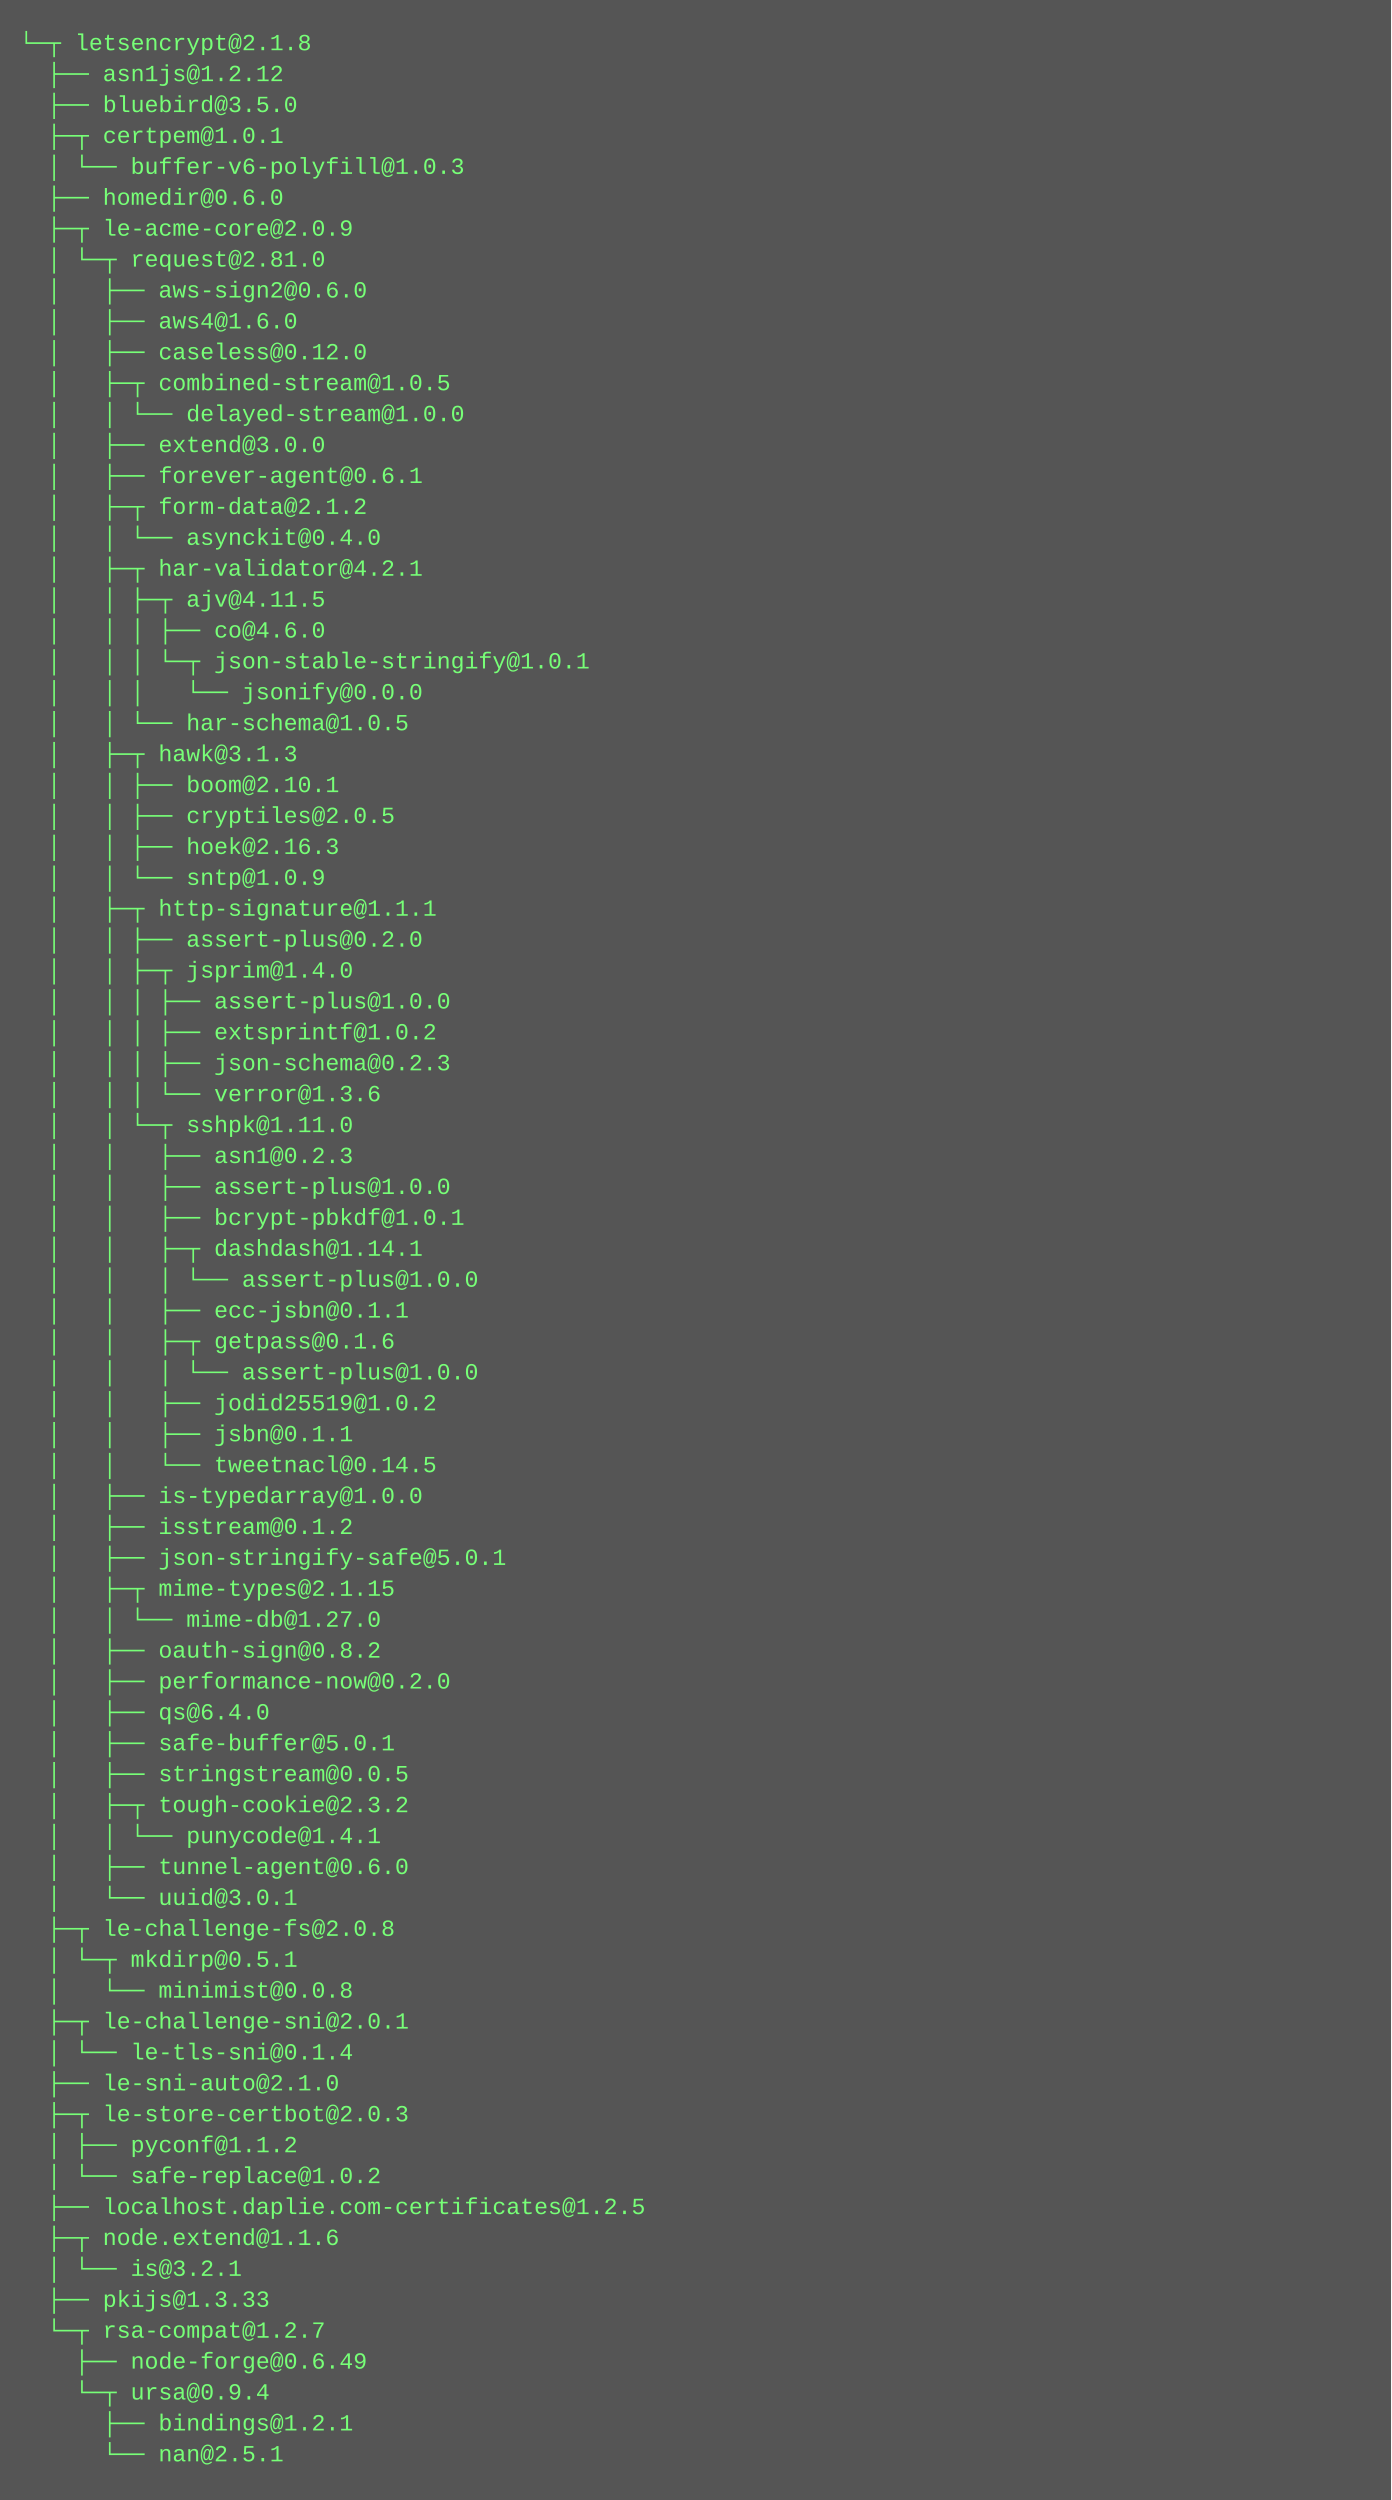
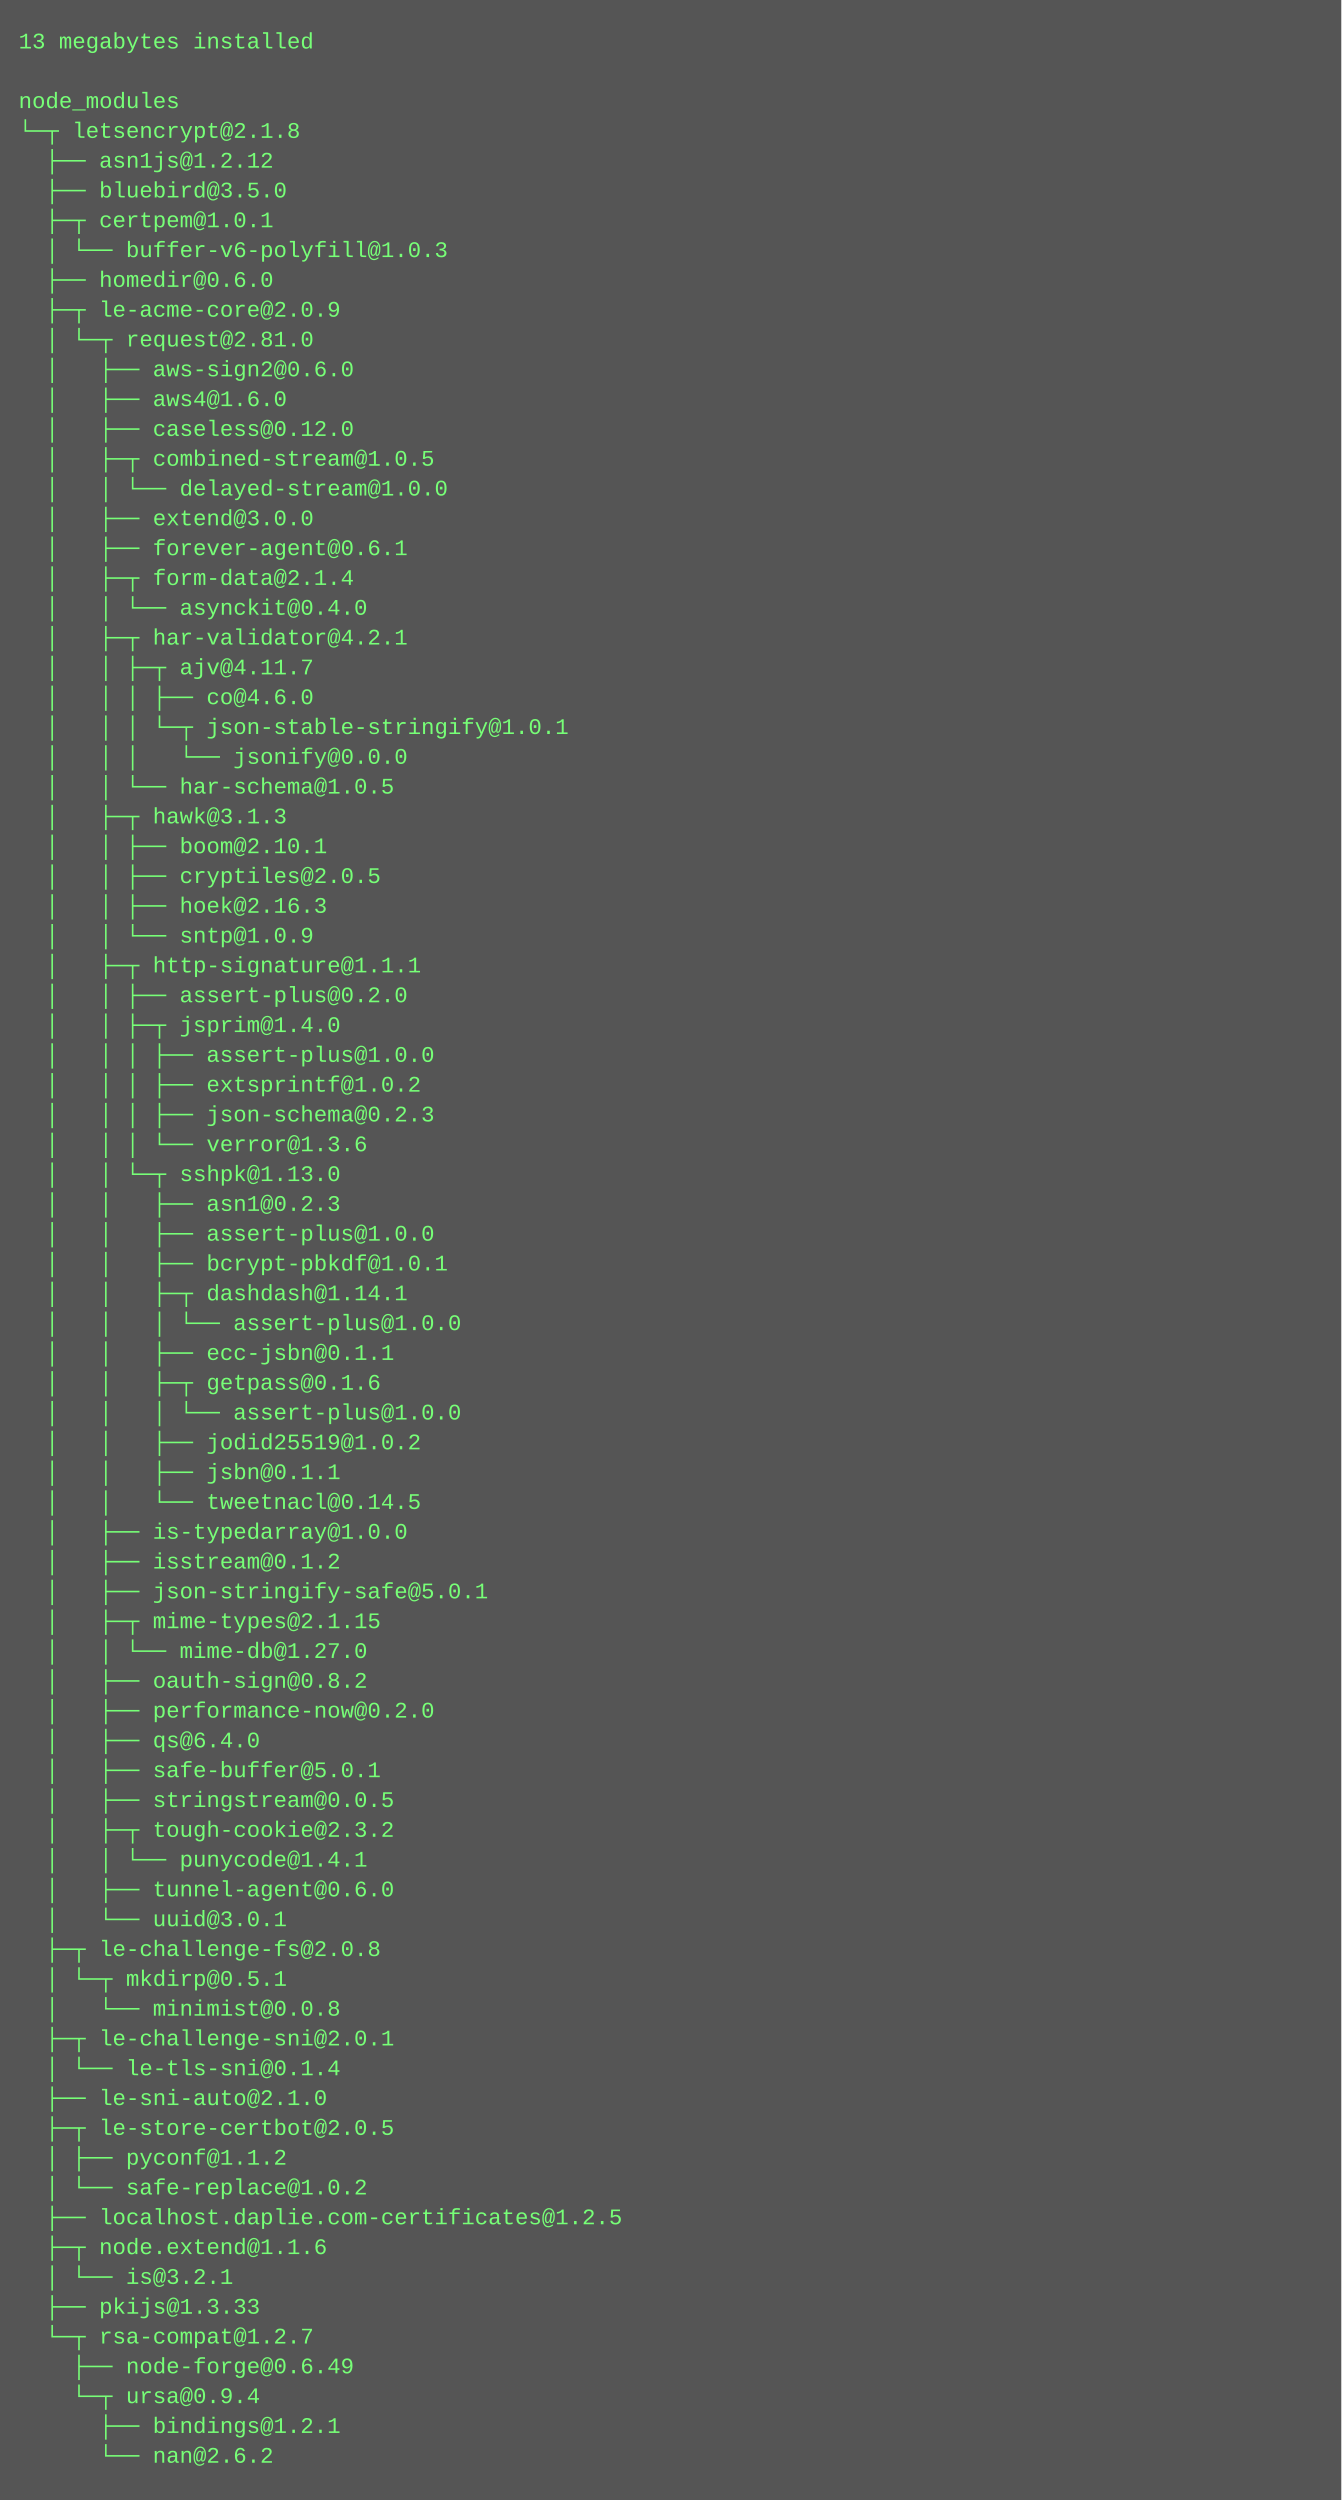
- <svg xmlns="http://www.w3.org/2000/svg" height="1294" width="720">
-   <rect height="1294" fill="#555" width="720" />
+ <svg xmlns="http://www.w3.org/2000/svg" height="1342" width="720">
+   <rect height="1342" fill="#555" width="720" />
  <text fill="#7f7" font-family="Courier New" font-size="12" xml:space="preserve">
-     <tspan x="10" y="26">└─┬ letsencrypt@2.1.8 </tspan>
-     <tspan x="10" y="42">  ├── asn1js@1.2.12 </tspan>
-     <tspan x="10" y="58">  ├── bluebird@3.5.0 </tspan>
-     <tspan x="10" y="74">  ├─┬ certpem@1.0.1 </tspan>
-     <tspan x="10" y="90">  │ └── buffer-v6-polyfill@1.0.3 </tspan>
-     <tspan x="10" y="106">  ├── homedir@0.6.0 </tspan>
-     <tspan x="10" y="122">  ├─┬ le-acme-core@2.0.9 </tspan>
-     <tspan x="10" y="138">  │ └─┬ request@2.81.0 </tspan>
-     <tspan x="10" y="154">  │   ├── aws-sign2@0.6.0 </tspan>
-     <tspan x="10" y="170">  │   ├── aws4@1.6.0 </tspan>
-     <tspan x="10" y="186">  │   ├── caseless@0.12.0 </tspan>
-     <tspan x="10" y="202">  │   ├─┬ combined-stream@1.0.5 </tspan>
-     <tspan x="10" y="218">  │   │ └── delayed-stream@1.0.0 </tspan>
-     <tspan x="10" y="234">  │   ├── extend@3.0.0 </tspan>
-     <tspan x="10" y="250">  │   ├── forever-agent@0.6.1 </tspan>
-     <tspan x="10" y="266">  │   ├─┬ form-data@2.1.2 </tspan>
-     <tspan x="10" y="282">  │   │ └── asynckit@0.4.0 </tspan>
-     <tspan x="10" y="298">  │   ├─┬ har-validator@4.2.1 </tspan>
-     <tspan x="10" y="314">  │   │ ├─┬ ajv@4.11.5 </tspan>
-     <tspan x="10" y="330">  │   │ │ ├── co@4.6.0 </tspan>
-     <tspan x="10" y="346">  │   │ │ └─┬ json-stable-stringify@1.0.1 </tspan>
-     <tspan x="10" y="362">  │   │ │   └── jsonify@0.0.0 </tspan>
-     <tspan x="10" y="378">  │   │ └── har-schema@1.0.5 </tspan>
-     <tspan x="10" y="394">  │   ├─┬ hawk@3.1.3 </tspan>
-     <tspan x="10" y="410">  │   │ ├── boom@2.10.1 </tspan>
-     <tspan x="10" y="426">  │   │ ├── cryptiles@2.0.5 </tspan>
-     <tspan x="10" y="442">  │   │ ├── hoek@2.16.3 </tspan>
-     <tspan x="10" y="458">  │   │ └── sntp@1.0.9 </tspan>
-     <tspan x="10" y="474">  │   ├─┬ http-signature@1.1.1 </tspan>
-     <tspan x="10" y="490">  │   │ ├── assert-plus@0.2.0 </tspan>
-     <tspan x="10" y="506">  │   │ ├─┬ jsprim@1.4.0 </tspan>
-     <tspan x="10" y="522">  │   │ │ ├── assert-plus@1.0.0 </tspan>
-     <tspan x="10" y="538">  │   │ │ ├── extsprintf@1.0.2 </tspan>
-     <tspan x="10" y="554">  │   │ │ ├── json-schema@0.2.3 </tspan>
-     <tspan x="10" y="570">  │   │ │ └── verror@1.3.6 </tspan>
-     <tspan x="10" y="586">  │   │ └─┬ sshpk@1.11.0 </tspan>
-     <tspan x="10" y="602">  │   │   ├── asn1@0.2.3 </tspan>
-     <tspan x="10" y="618">  │   │   ├── assert-plus@1.0.0 </tspan>
-     <tspan x="10" y="634">  │   │   ├── bcrypt-pbkdf@1.0.1 </tspan>
-     <tspan x="10" y="650">  │   │   ├─┬ dashdash@1.14.1 </tspan>
-     <tspan x="10" y="666">  │   │   │ └── assert-plus@1.0.0 </tspan>
-     <tspan x="10" y="682">  │   │   ├── ecc-jsbn@0.1.1 </tspan>
-     <tspan x="10" y="698">  │   │   ├─┬ getpass@0.1.6 </tspan>
+     <tspan x="10" y="26">13 megabytes installed</tspan>
+     <tspan x="10" y="42" />
+     <tspan x="10" y="58">node_modules</tspan>
+     <tspan x="10" y="74">└─┬ letsencrypt@2.1.8 </tspan>
+     <tspan x="10" y="90">  ├── asn1js@1.2.12 </tspan>
+     <tspan x="10" y="106">  ├── bluebird@3.5.0 </tspan>
+     <tspan x="10" y="122">  ├─┬ certpem@1.0.1 </tspan>
+     <tspan x="10" y="138">  │ └── buffer-v6-polyfill@1.0.3 </tspan>
+     <tspan x="10" y="154">  ├── homedir@0.6.0 </tspan>
+     <tspan x="10" y="170">  ├─┬ le-acme-core@2.0.9 </tspan>
+     <tspan x="10" y="186">  │ └─┬ request@2.81.0 </tspan>
+     <tspan x="10" y="202">  │   ├── aws-sign2@0.6.0 </tspan>
+     <tspan x="10" y="218">  │   ├── aws4@1.6.0 </tspan>
+     <tspan x="10" y="234">  │   ├── caseless@0.12.0 </tspan>
+     <tspan x="10" y="250">  │   ├─┬ combined-stream@1.0.5 </tspan>
+     <tspan x="10" y="266">  │   │ └── delayed-stream@1.0.0 </tspan>
+     <tspan x="10" y="282">  │   ├── extend@3.0.0 </tspan>
+     <tspan x="10" y="298">  │   ├── forever-agent@0.6.1 </tspan>
+     <tspan x="10" y="314">  │   ├─┬ form-data@2.1.4 </tspan>
+     <tspan x="10" y="330">  │   │ └── asynckit@0.4.0 </tspan>
+     <tspan x="10" y="346">  │   ├─┬ har-validator@4.2.1 </tspan>
+     <tspan x="10" y="362">  │   │ ├─┬ ajv@4.11.7 </tspan>
+     <tspan x="10" y="378">  │   │ │ ├── co@4.6.0 </tspan>
+     <tspan x="10" y="394">  │   │ │ └─┬ json-stable-stringify@1.0.1 </tspan>
+     <tspan x="10" y="410">  │   │ │   └── jsonify@0.0.0 </tspan>
+     <tspan x="10" y="426">  │   │ └── har-schema@1.0.5 </tspan>
+     <tspan x="10" y="442">  │   ├─┬ hawk@3.1.3 </tspan>
+     <tspan x="10" y="458">  │   │ ├── boom@2.10.1 </tspan>
+     <tspan x="10" y="474">  │   │ ├── cryptiles@2.0.5 </tspan>
+     <tspan x="10" y="490">  │   │ ├── hoek@2.16.3 </tspan>
+     <tspan x="10" y="506">  │   │ └── sntp@1.0.9 </tspan>
+     <tspan x="10" y="522">  │   ├─┬ http-signature@1.1.1 </tspan>
+     <tspan x="10" y="538">  │   │ ├── assert-plus@0.2.0 </tspan>
+     <tspan x="10" y="554">  │   │ ├─┬ jsprim@1.4.0 </tspan>
+     <tspan x="10" y="570">  │   │ │ ├── assert-plus@1.0.0 </tspan>
+     <tspan x="10" y="586">  │   │ │ ├── extsprintf@1.0.2 </tspan>
+     <tspan x="10" y="602">  │   │ │ ├── json-schema@0.2.3 </tspan>
+     <tspan x="10" y="618">  │   │ │ └── verror@1.3.6 </tspan>
+     <tspan x="10" y="634">  │   │ └─┬ sshpk@1.13.0 </tspan>
+     <tspan x="10" y="650">  │   │   ├── asn1@0.2.3 </tspan>
+     <tspan x="10" y="666">  │   │   ├── assert-plus@1.0.0 </tspan>
+     <tspan x="10" y="682">  │   │   ├── bcrypt-pbkdf@1.0.1 </tspan>
+     <tspan x="10" y="698">  │   │   ├─┬ dashdash@1.14.1 </tspan>
    <tspan x="10" y="714">  │   │   │ └── assert-plus@1.0.0 </tspan>
-     <tspan x="10" y="730">  │   │   ├── jodid25519@1.0.2 </tspan>
-     <tspan x="10" y="746">  │   │   ├── jsbn@0.1.1 </tspan>
-     <tspan x="10" y="762">  │   │   └── tweetnacl@0.14.5 </tspan>
-     <tspan x="10" y="778">  │   ├── is-typedarray@1.0.0 </tspan>
-     <tspan x="10" y="794">  │   ├── isstream@0.1.2 </tspan>
-     <tspan x="10" y="810">  │   ├── json-stringify-safe@5.0.1 </tspan>
-     <tspan x="10" y="826">  │   ├─┬ mime-types@2.1.15 </tspan>
-     <tspan x="10" y="842">  │   │ └── mime-db@1.27.0 </tspan>
-     <tspan x="10" y="858">  │   ├── oauth-sign@0.8.2 </tspan>
-     <tspan x="10" y="874">  │   ├── performance-now@0.2.0 </tspan>
-     <tspan x="10" y="890">  │   ├── qs@6.4.0 </tspan>
-     <tspan x="10" y="906">  │   ├── safe-buffer@5.0.1 </tspan>
-     <tspan x="10" y="922">  │   ├── stringstream@0.0.5 </tspan>
-     <tspan x="10" y="938">  │   ├─┬ tough-cookie@2.3.2 </tspan>
-     <tspan x="10" y="954">  │   │ └── punycode@1.4.1 </tspan>
-     <tspan x="10" y="970">  │   ├── tunnel-agent@0.6.0 </tspan>
-     <tspan x="10" y="986">  │   └── uuid@3.0.1 </tspan>
-     <tspan x="10" y="1002">  ├─┬ le-challenge-fs@2.0.8 </tspan>
-     <tspan x="10" y="1018">  │ └─┬ mkdirp@0.5.1 </tspan>
-     <tspan x="10" y="1034">  │   └── minimist@0.0.8 </tspan>
-     <tspan x="10" y="1050">  ├─┬ le-challenge-sni@2.0.1 </tspan>
-     <tspan x="10" y="1066">  │ └── le-tls-sni@0.1.4 </tspan>
-     <tspan x="10" y="1082">  ├── le-sni-auto@2.1.0 </tspan>
-     <tspan x="10" y="1098">  ├─┬ le-store-certbot@2.0.3 </tspan>
-     <tspan x="10" y="1114">  │ ├── pyconf@1.1.2 </tspan>
-     <tspan x="10" y="1130">  │ └── safe-replace@1.0.2 </tspan>
-     <tspan x="10" y="1146">  ├── localhost.daplie.com-certificates@1.2.5 </tspan>
-     <tspan x="10" y="1162">  ├─┬ node.extend@1.1.6 </tspan>
-     <tspan x="10" y="1178">  │ └── is@3.2.1 </tspan>
-     <tspan x="10" y="1194">  ├── pkijs@1.3.33 </tspan>
-     <tspan x="10" y="1210">  └─┬ rsa-compat@1.2.7 </tspan>
-     <tspan x="10" y="1226">    ├── node-forge@0.6.49 </tspan>
-     <tspan x="10" y="1242">    └─┬ ursa@0.9.4 </tspan>
-     <tspan x="10" y="1258">      ├── bindings@1.2.1 </tspan>
-     <tspan x="10" y="1274">      └── nan@2.5.1</tspan>
+     <tspan x="10" y="730">  │   │   ├── ecc-jsbn@0.1.1 </tspan>
+     <tspan x="10" y="746">  │   │   ├─┬ getpass@0.1.6 </tspan>
+     <tspan x="10" y="762">  │   │   │ └── assert-plus@1.0.0 </tspan>
+     <tspan x="10" y="778">  │   │   ├── jodid25519@1.0.2 </tspan>
+     <tspan x="10" y="794">  │   │   ├── jsbn@0.1.1 </tspan>
+     <tspan x="10" y="810">  │   │   └── tweetnacl@0.14.5 </tspan>
+     <tspan x="10" y="826">  │   ├── is-typedarray@1.0.0 </tspan>
+     <tspan x="10" y="842">  │   ├── isstream@0.1.2 </tspan>
+     <tspan x="10" y="858">  │   ├── json-stringify-safe@5.0.1 </tspan>
+     <tspan x="10" y="874">  │   ├─┬ mime-types@2.1.15 </tspan>
+     <tspan x="10" y="890">  │   │ └── mime-db@1.27.0 </tspan>
+     <tspan x="10" y="906">  │   ├── oauth-sign@0.8.2 </tspan>
+     <tspan x="10" y="922">  │   ├── performance-now@0.2.0 </tspan>
+     <tspan x="10" y="938">  │   ├── qs@6.4.0 </tspan>
+     <tspan x="10" y="954">  │   ├── safe-buffer@5.0.1 </tspan>
+     <tspan x="10" y="970">  │   ├── stringstream@0.0.5 </tspan>
+     <tspan x="10" y="986">  │   ├─┬ tough-cookie@2.3.2 </tspan>
+     <tspan x="10" y="1002">  │   │ └── punycode@1.4.1 </tspan>
+     <tspan x="10" y="1018">  │   ├── tunnel-agent@0.6.0 </tspan>
+     <tspan x="10" y="1034">  │   └── uuid@3.0.1 </tspan>
+     <tspan x="10" y="1050">  ├─┬ le-challenge-fs@2.0.8 </tspan>
+     <tspan x="10" y="1066">  │ └─┬ mkdirp@0.5.1 </tspan>
+     <tspan x="10" y="1082">  │   └── minimist@0.0.8 </tspan>
+     <tspan x="10" y="1098">  ├─┬ le-challenge-sni@2.0.1 </tspan>
+     <tspan x="10" y="1114">  │ └── le-tls-sni@0.1.4 </tspan>
+     <tspan x="10" y="1130">  ├── le-sni-auto@2.1.0 </tspan>
+     <tspan x="10" y="1146">  ├─┬ le-store-certbot@2.0.5 </tspan>
+     <tspan x="10" y="1162">  │ ├── pyconf@1.1.2 </tspan>
+     <tspan x="10" y="1178">  │ └── safe-replace@1.0.2 </tspan>
+     <tspan x="10" y="1194">  ├── localhost.daplie.com-certificates@1.2.5 </tspan>
+     <tspan x="10" y="1210">  ├─┬ node.extend@1.1.6 </tspan>
+     <tspan x="10" y="1226">  │ └── is@3.2.1 </tspan>
+     <tspan x="10" y="1242">  ├── pkijs@1.3.33 </tspan>
+     <tspan x="10" y="1258">  └─┬ rsa-compat@1.2.7 </tspan>
+     <tspan x="10" y="1274">    ├── node-forge@0.6.49 </tspan>
+     <tspan x="10" y="1290">    └─┬ ursa@0.9.4 </tspan>
+     <tspan x="10" y="1306">      ├── bindings@1.2.1 </tspan>
+     <tspan x="10" y="1322">      └── nan@2.6.2</tspan>
  </text>
</svg>
